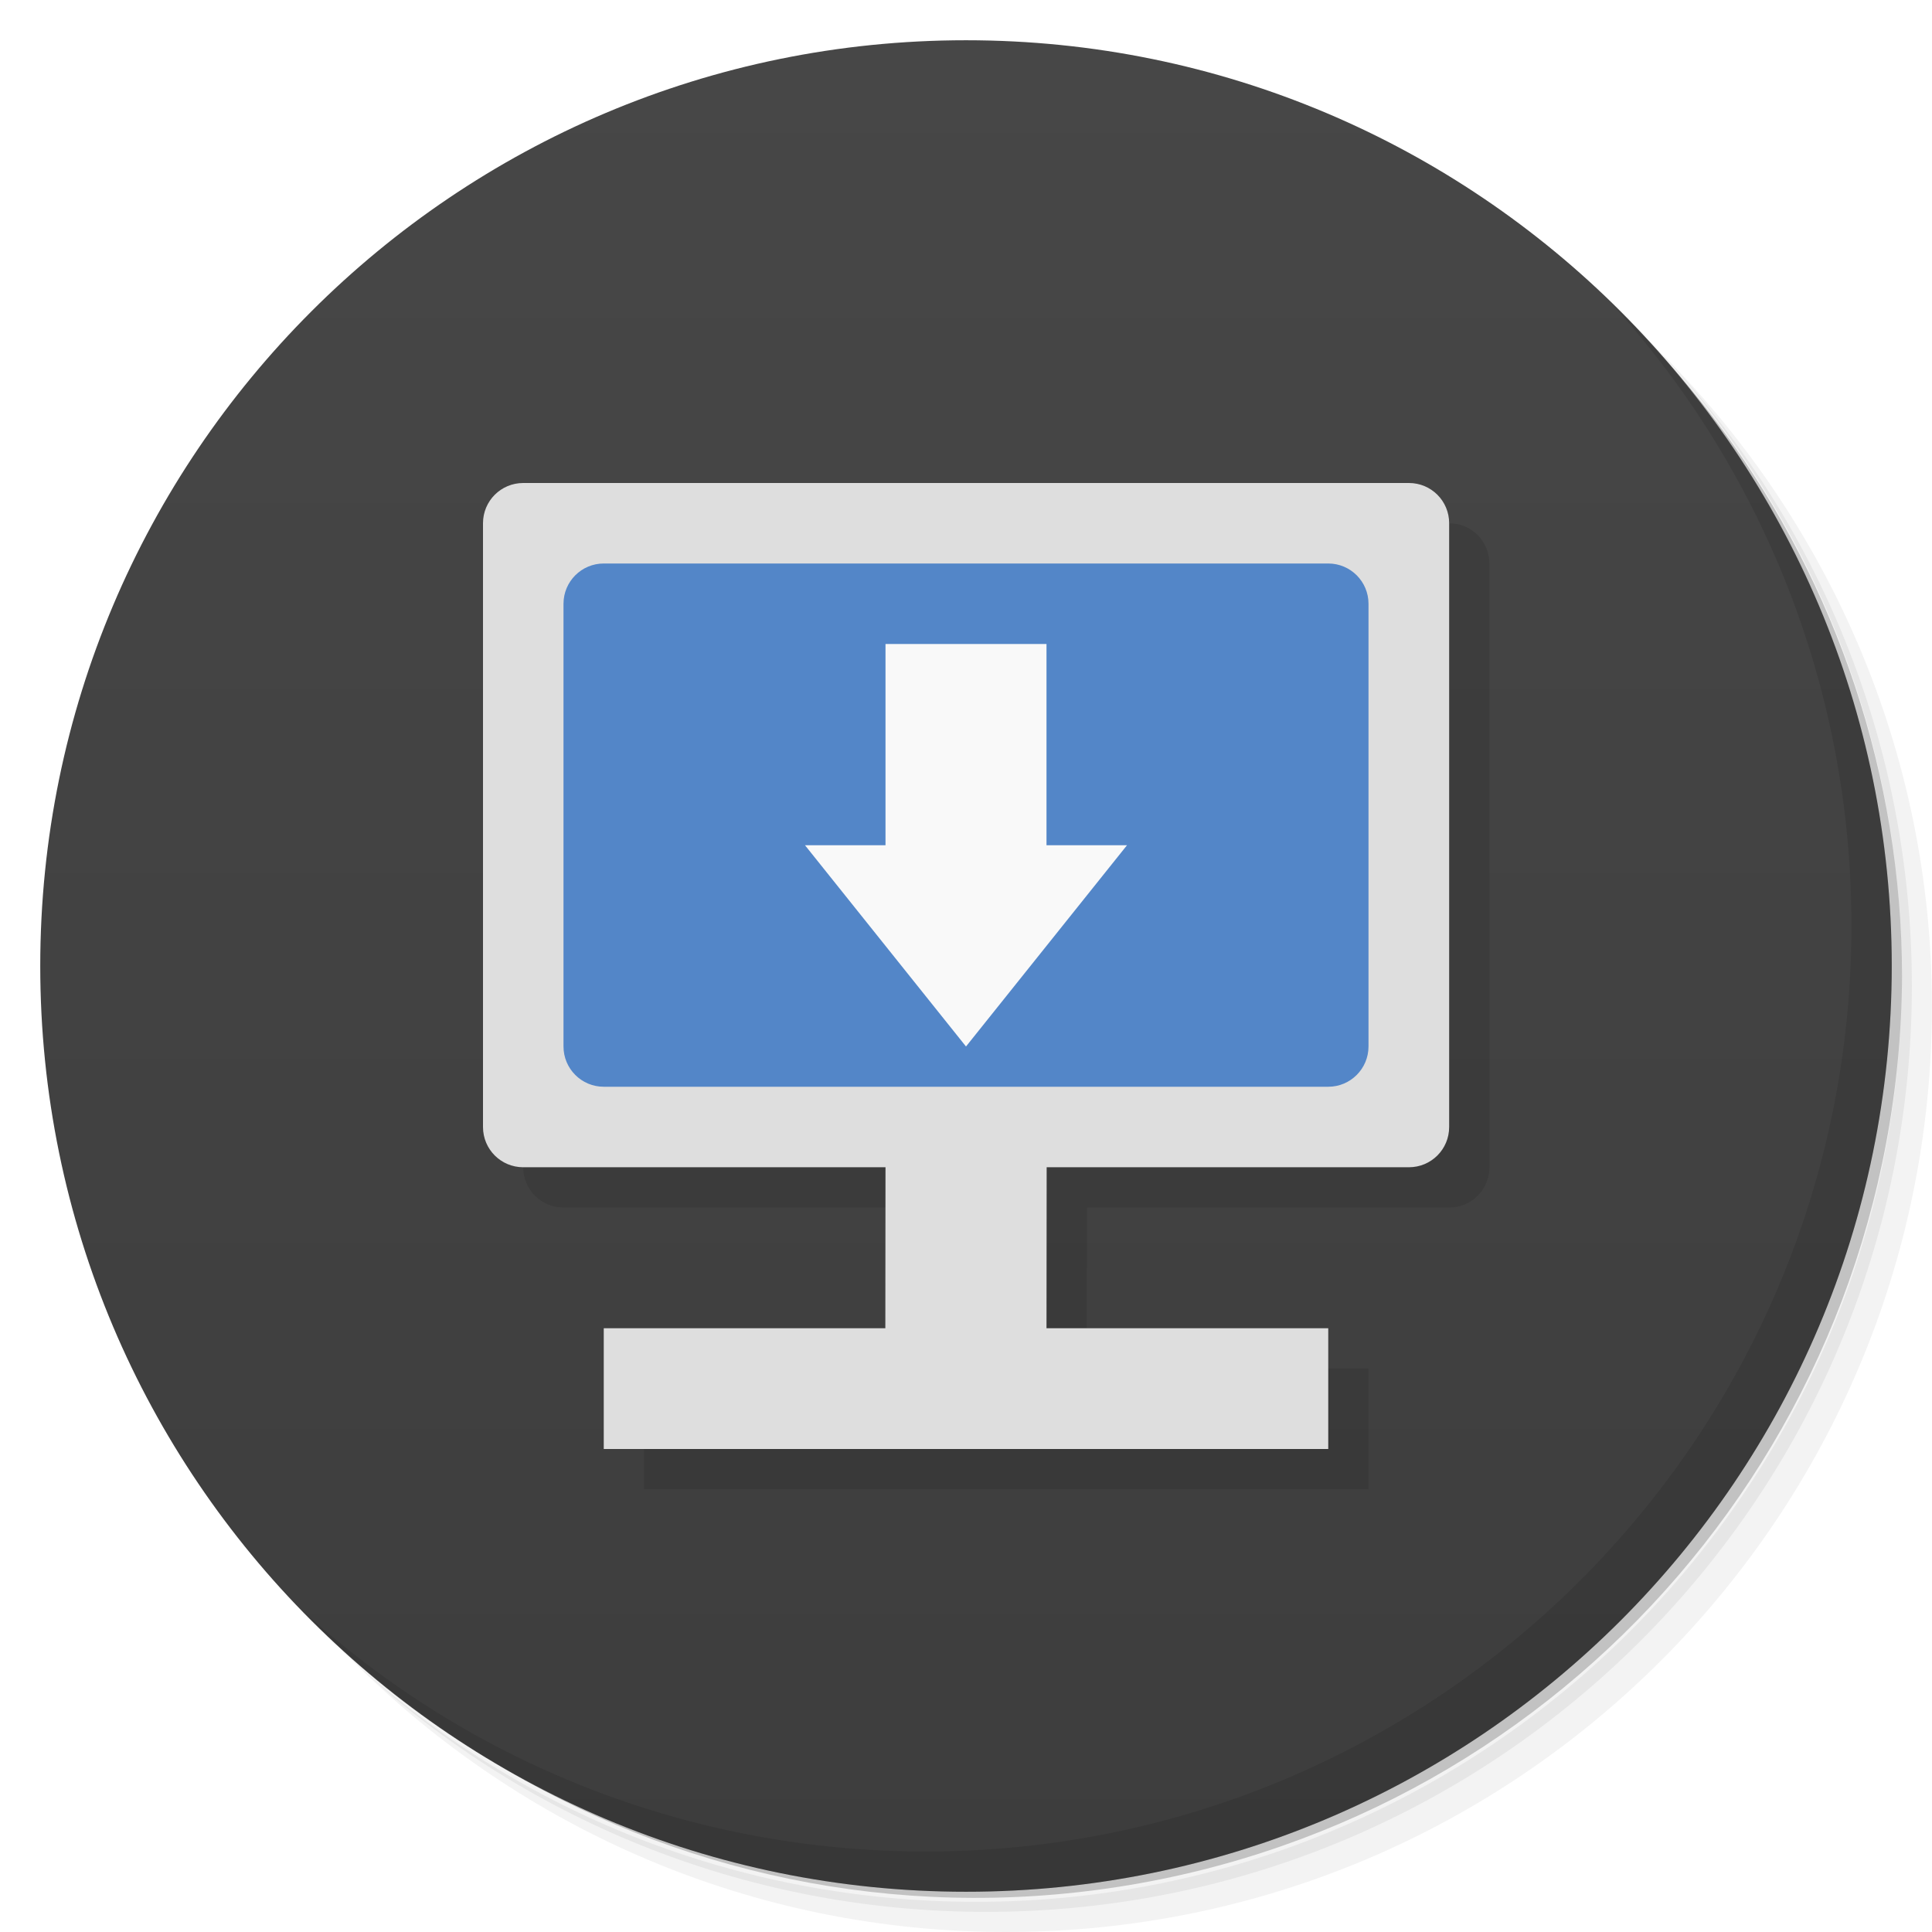
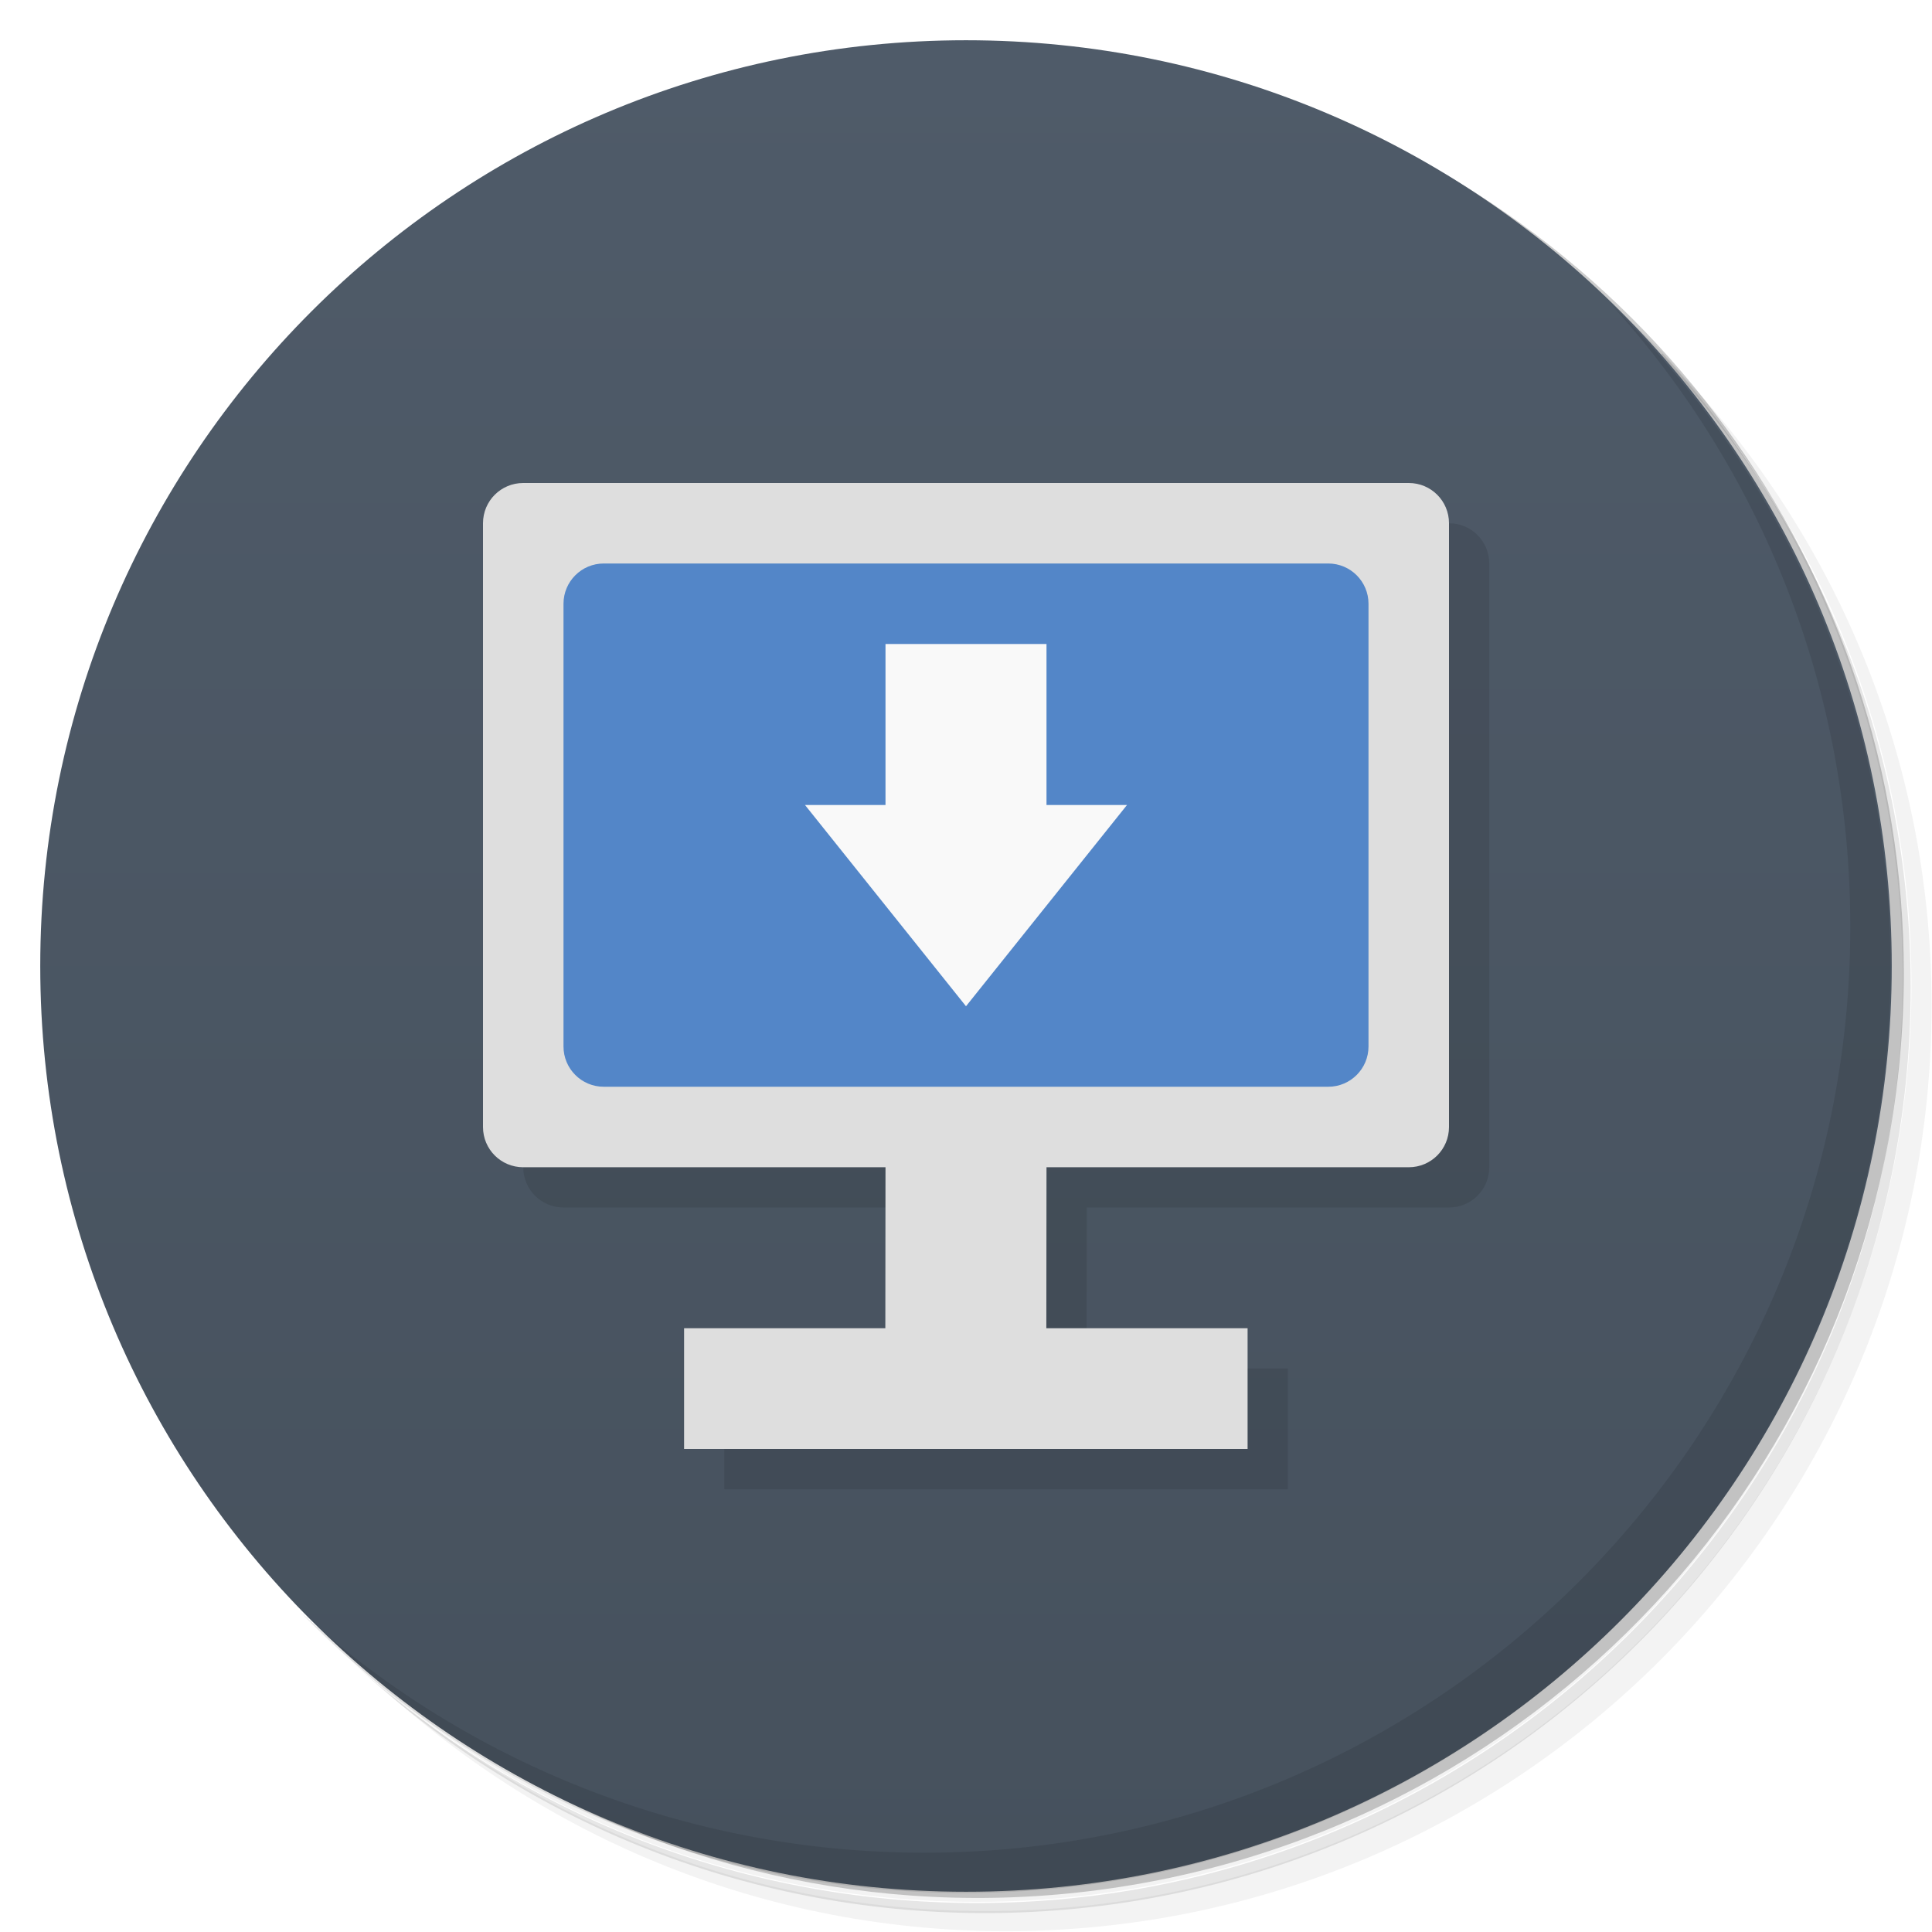
- <svg xmlns="http://www.w3.org/2000/svg" viewBox="0 0 48 48">
+ <svg xmlns="http://www.w3.org/2000/svg" version="1.1" viewBox="0 0 48 48">
  <defs>
-     <linearGradient id="linearGradient3764" x1="1" x2="47" gradientUnits="userSpaceOnUse" gradientTransform="matrix(0,-1,1,0,-1.5e-6,48)">
-       <stop style="stop-color:#3d3d3d;stop-opacity:1" />
-       <stop offset="1" style="stop-color:#474747;stop-opacity:1" />
+     <linearGradient id="bg" x1="1" x2="47" gradientTransform="rotate(-90 24 24)" gradientUnits="userSpaceOnUse">
+       <stop style="stop-color:#46515d" offset="0" />
+       <stop style="stop-color:#4f5b69" offset="1" />
    </linearGradient>
  </defs>
-   <g>
-     <path d="m 36.31 5 c 5.859 4.062 9.688 10.831 9.688 18.5 c 0 12.426 -10.07 22.5 -22.5 22.5 c -7.669 0 -14.438 -3.828 -18.5 -9.688 c 1.037 1.822 2.306 3.499 3.781 4.969 c 4.085 3.712 9.514 5.969 15.469 5.969 c 12.703 0 23 -10.298 23 -23 c 0 -5.954 -2.256 -11.384 -5.969 -15.469 c -1.469 -1.475 -3.147 -2.744 -4.969 -3.781 z m 4.969 3.781 c 3.854 4.113 6.219 9.637 6.219 15.719 c 0 12.703 -10.297 23 -23 23 c -6.081 0 -11.606 -2.364 -15.719 -6.219 c 4.16 4.144 9.883 6.719 16.219 6.719 c 12.703 0 23 -10.298 23 -23 c 0 -6.335 -2.575 -12.06 -6.719 -16.219 z" style="opacity:0.05" />
-     <path d="m 41.28 8.781 c 3.712 4.085 5.969 9.514 5.969 15.469 c 0 12.703 -10.297 23 -23 23 c -5.954 0 -11.384 -2.256 -15.469 -5.969 c 4.113 3.854 9.637 6.219 15.719 6.219 c 12.703 0 23 -10.298 23 -23 c 0 -6.081 -2.364 -11.606 -6.219 -15.719 z" style="opacity:0.1" />
-     <path d="m 31.25 2.375 c 8.615 3.154 14.75 11.417 14.75 21.13 c 0 12.426 -10.07 22.5 -22.5 22.5 c -9.708 0 -17.971 -6.135 -21.12 -14.75 a 23 23 0 0 0 44.875 -7 a 23 23 0 0 0 -16 -21.875 z" style="opacity:0.2" />
-   </g>
-   <g>
-     <path d="m 24 1 c 12.703 0 23 10.297 23 23 c 0 12.703 -10.297 23 -23 23 -12.703 0 -23 -10.297 -23 -23 0 -12.703 10.297 -23 23 -23 z" style="fill:url(#linearGradient3764);fill-opacity:1" />
-   </g>
-   <g>
-     <g>
-       <g transform="translate(1,1)">
-         <g style="opacity:0.1">
-      
-     </g>
-       </g>
-     </g>
-   </g>
-   <g>
-     <g>
-       <g>
-         <path d="m 14 13 c -0.554 0 -1 0.446 -1 1 l 0 15 c 0 0.554 0.446 1 1 1 l 9 0 -0.004 4 -6.996 0 0 3 18 0 0 -3 -7 0 0.004 -4 9 0 c 0.554 0 1 -0.446 1 -1 l 0 -15 c 0 -0.554 -0.446 -1 -1 -1 l -22 0 z" style="fill:#000;opacity:0.1;fill-opacity:1;stroke:none;fill-rule:nonzero" />
-         <path d="m 13 12 c -0.554 0 -1 0.446 -1 1 l 0 15 c 0 0.554 0.446 1 1 1 l 9 0 l -0.004 4 l -6.996 0 l 0 3 l 18 0 l 0 -3 l -7 0 l 0.004 -4 l 9 0 c 0.554 0 1 -0.446 1 -1 l 0 -15 c 0 -0.554 -0.446 -1 -1 -1 l -22 0 z" style="fill:#dedede;fill-opacity:1;stroke:none;fill-rule:nonzero" />
-       </g>
-     </g>
-   </g>
-   <rect width="20" height="13" x="14" y="14" rx="1" style="fill:#5386c8;opacity:1;fill-opacity:1;stroke:none" />
-   <g>
-     <path d="m 40.03 7.531 c 3.712 4.084 5.969 9.514 5.969 15.469 0 12.703 -10.297 23 -23 23 c -5.954 0 -11.384 -2.256 -15.469 -5.969 4.178 4.291 10.01 6.969 16.469 6.969 c 12.703 0 23 -10.298 23 -23 0 -6.462 -2.677 -12.291 -6.969 -16.469 z" style="opacity:0.1" />
-   </g>
-   <path d="m 22 16 0 5 -2 0 4 5 4 -5 -2 0 0 -5 -4 0 z" style="fill:#f9f9f9;fill-opacity:1;stroke:none;fill-rule:nonzero" />
+   <path d="m36.3 5c5.86 4.06 9.69 10.8 9.69 18.5 0 12.4-10.1 22.5-22.5 22.5-7.67 0-14.4-3.83-18.5-9.69 1.04 1.82 2.31 3.5 3.78 4.97 4.08 3.71 9.51 5.97 15.5 5.97 12.7 0 23-10.3 23-23 0-5.95-2.26-11.4-5.97-15.5-1.47-1.48-3.15-2.74-4.97-3.78zm4.97 3.78c3.85 4.11 6.22 9.64 6.22 15.7 0 12.7-10.3 23-23 23-6.08 0-11.6-2.36-15.7-6.22 4.16 4.14 9.88 6.72 16.2 6.72 12.7 0 23-10.3 23-23 0-6.34-2.58-12.1-6.72-16.2z" style="opacity:.05" />
+   <path d="m41.3 8.78c3.71 4.08 5.97 9.51 5.97 15.5 0 12.7-10.3 23-23 23-5.95 0-11.4-2.26-15.5-5.97 4.11 3.85 9.64 6.22 15.7 6.22 12.7 0 23-10.3 23-23 0-6.08-2.36-11.6-6.22-15.7z" style="opacity:.1" />
+   <path d="m31.2 2.38c8.62 3.15 14.8 11.4 14.8 21.1 0 12.4-10.1 22.5-22.5 22.5-9.71 0-18-6.14-21.1-14.8a23 23 0 0 0 44.9-7 23 23 0 0 0-16-21.9z" style="opacity:.2" />
+   <path d="m24 1c12.7 0 23 10.3 23 23s-10.3 23-23 23-23-10.3-23-23 10.3-23 23-23z" style="fill:url(#bg)" />
+   <path d="m13 29c0 0.554 0.446 1 1 1h9l-4e-3 4h-5v3h14v-3h-5l4e-3 -4h9c0.554 0 1-0.446 1-1v-15c0-0.554-0.446-1-1-1z" style="opacity:.1" />
+   <path d="m13 12c-0.554 0-1 0.446-1 1v15c0 0.554 0.446 1 1 1h9l-4e-3 4h-5v3h14v-3h-5l4e-3 -4h9c0.554 0 1-0.446 1-1v-15c0-0.554-0.446-1-1-1z" style="fill:#dedede" />
+   <rect x="14" y="14" width="20" height="13" rx="1" style="fill:#5386c8" />
+   <path d="m40 7.53c3.71 4.08 5.97 9.51 5.97 15.5 0 12.7-10.3 23-23 23-5.95 0-11.4-2.26-15.5-5.97 4.18 4.29 10 6.97 16.5 6.97 12.7 0 23-10.3 23-23 0-6.46-2.68-12.3-6.97-16.5z" style="opacity:.1" />
+   <path d="m22 16v4h-2l4 5 4-5h-2v-4z" style="fill:#f9f9f9" />
</svg>
